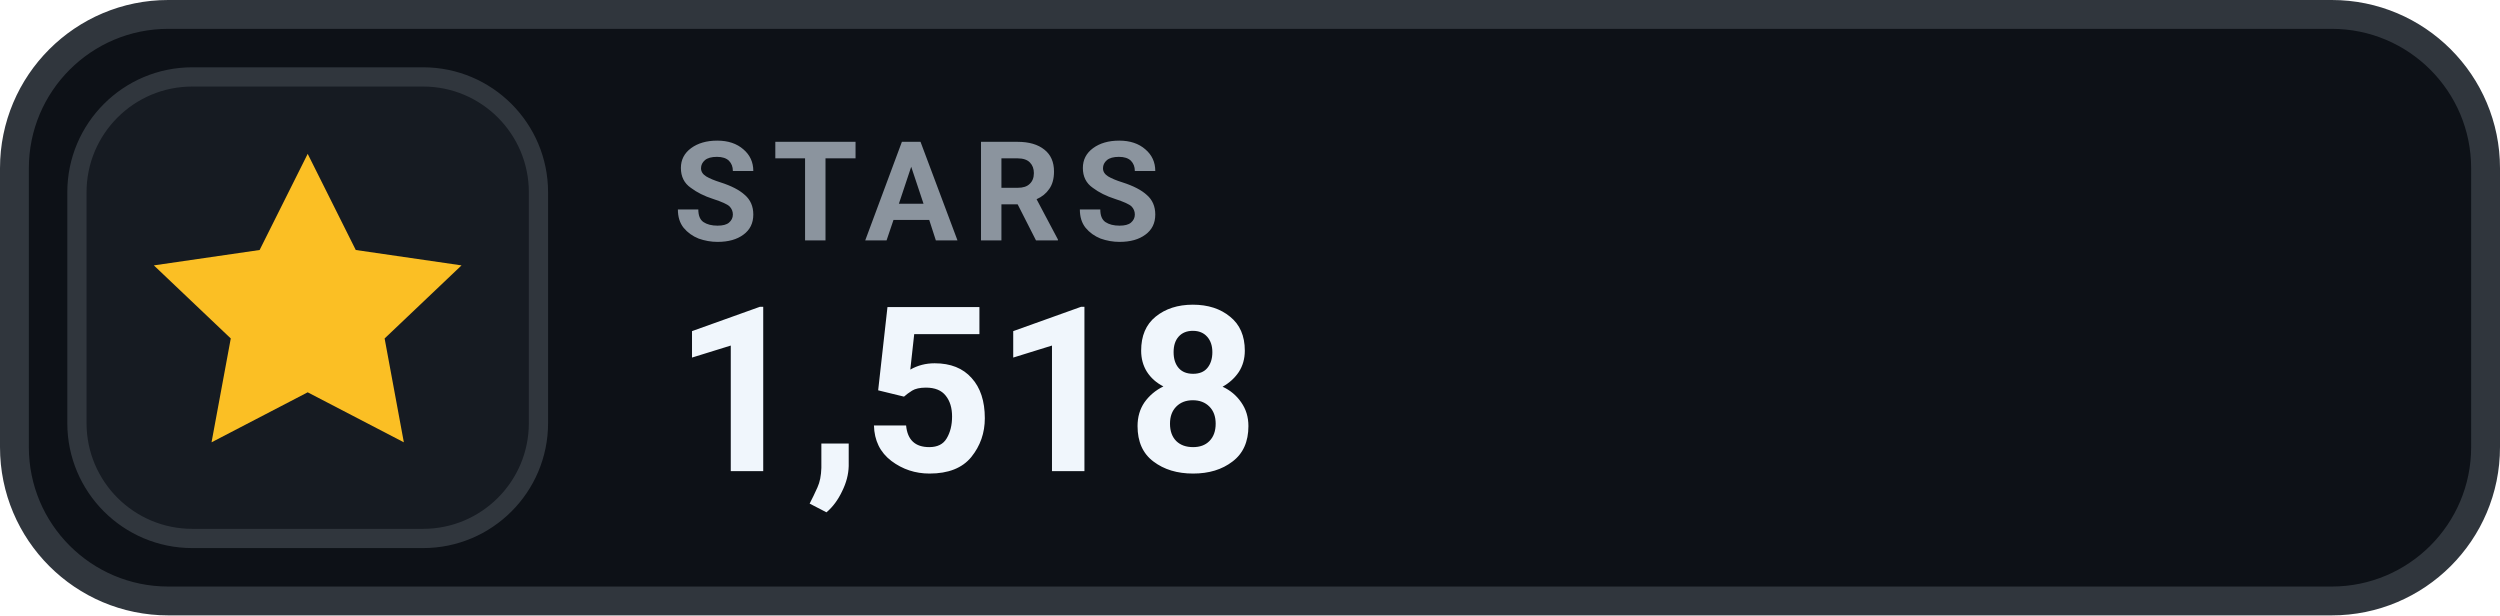
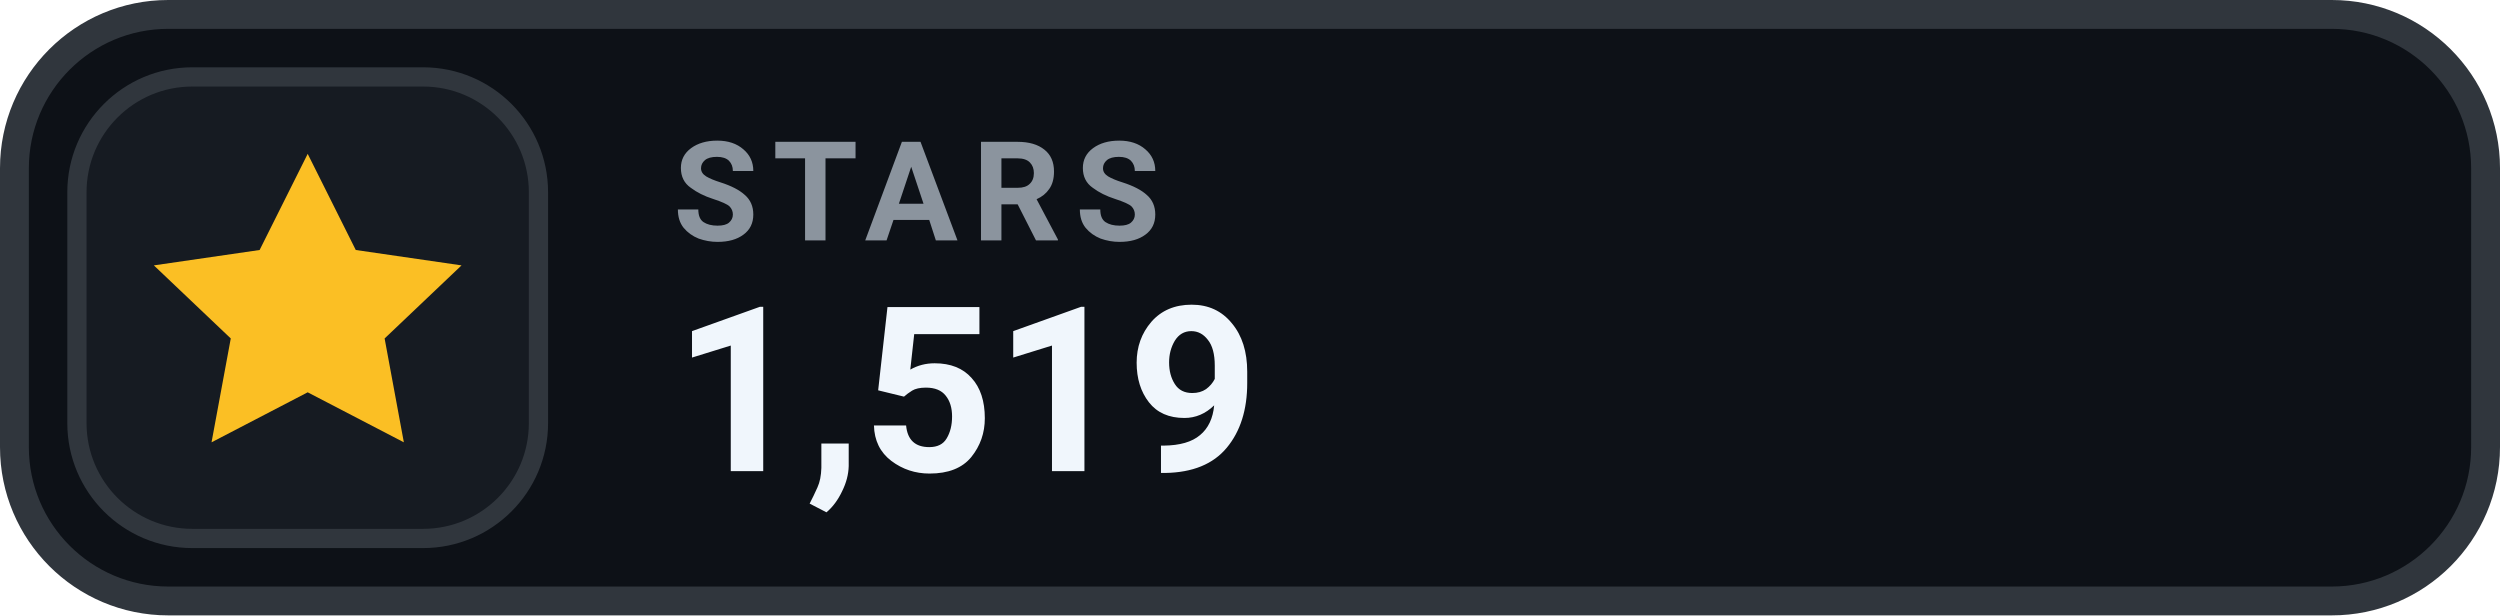
- <svg xmlns="http://www.w3.org/2000/svg" width="130" height="32" viewBox="0 0 130 32" role="img" aria-label="STARS 1,518">
+ <svg xmlns="http://www.w3.org/2000/svg" width="130" height="32" viewBox="0 0 130 32" role="img" aria-label="STARS 1,519">
  <rect x=".75" y=".75" width="128.5" height="30.5" rx="8" fill="#0D1117" stroke="#30363D" stroke-width="1.5" />
  <rect x="4" y="4" width="24" height="24" rx="6" fill="#161B22" stroke="#30363D" stroke-width="1" />
  <g transform="translate(16 16)" style="color:#FBBF24;">
    <path d="M0 -8 l2.5 5 5.5 .8 -4 3.8 1 5.4 -5 -2.6 -5 2.6 1 -5.4 -4 -3.8 5.5 -.8 Z" fill="currentColor" />
  </g>
  <text x="35" y="12.5" fill="#8B949E" font-family="-apple-system,BlinkMacSystemFont,'Segoe UI',Roboto,Helvetica,Arial,sans-serif" font-size="7.2" font-weight="700" letter-spacing=".75">STARS</text>
-   <text x="35" y="24.5" fill="#F0F6FC" font-family="-apple-system,BlinkMacSystemFont,'Segoe UI',Roboto,Helvetica,Arial,sans-serif" font-size="12" font-weight="700">1,518</text>
+   <text x="35" y="24.5" fill="#F0F6FC" font-family="-apple-system,BlinkMacSystemFont,'Segoe UI',Roboto,Helvetica,Arial,sans-serif" font-size="12" font-weight="700">1,519</text>
</svg>
